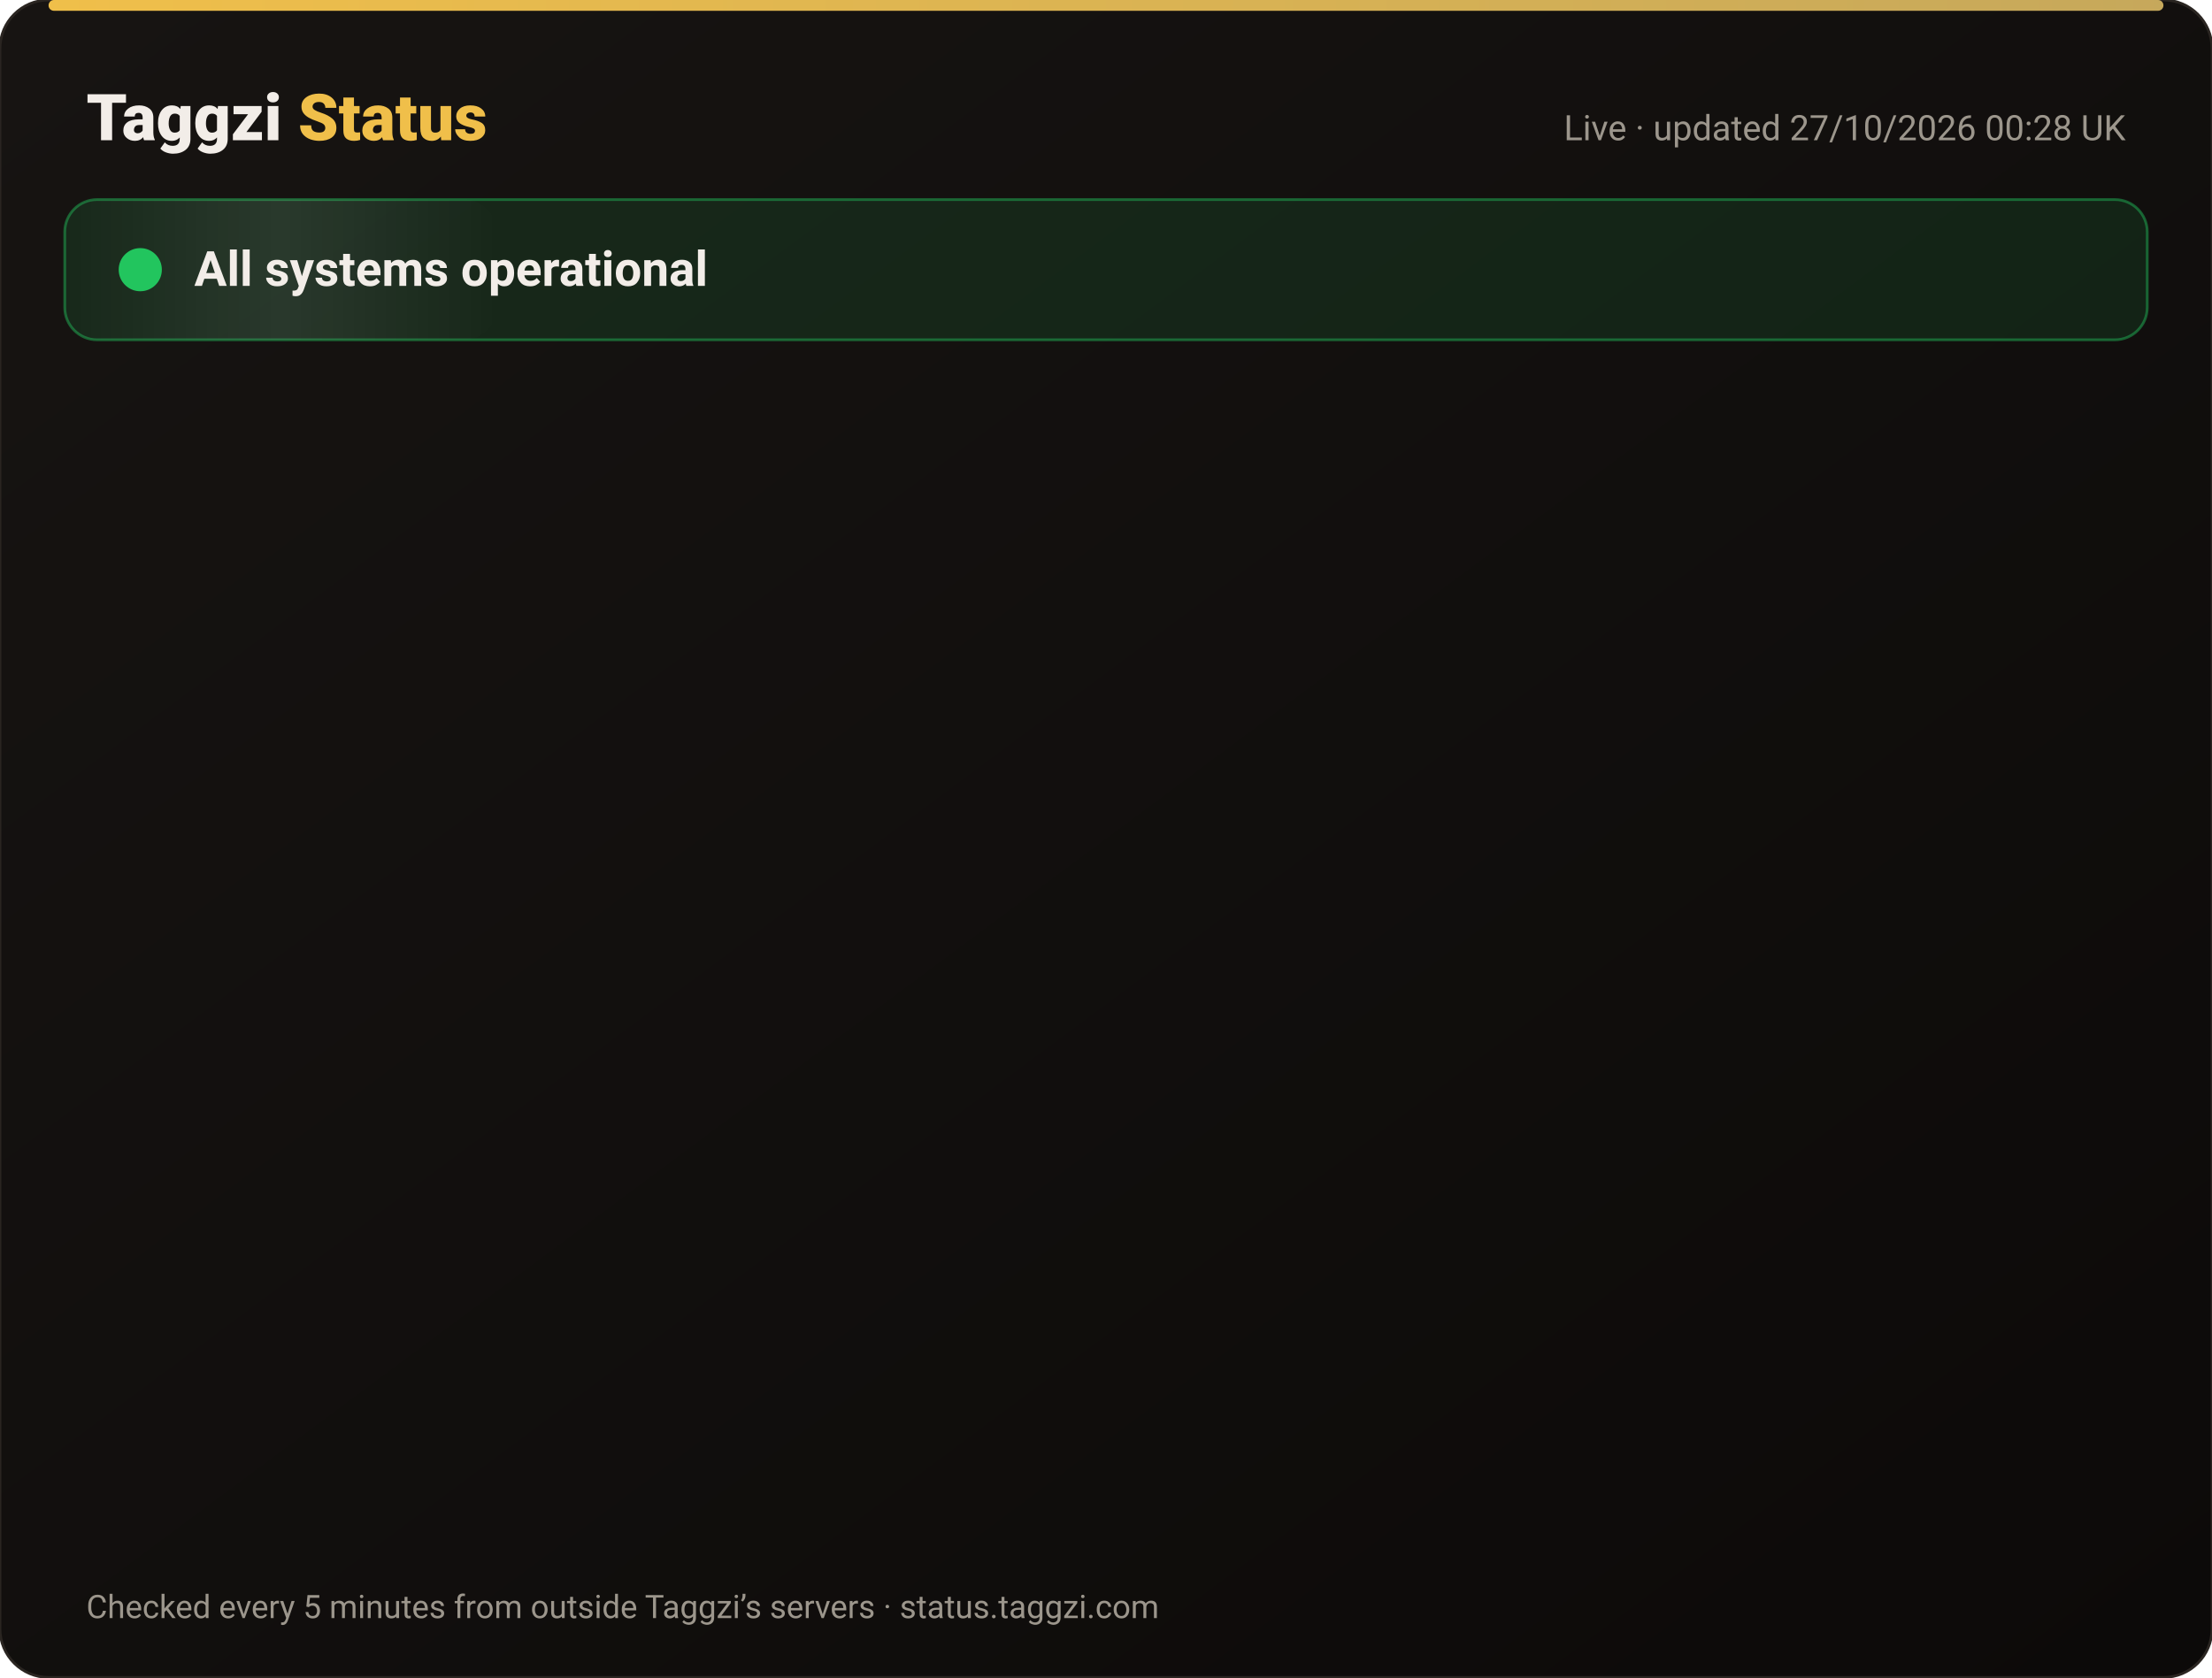
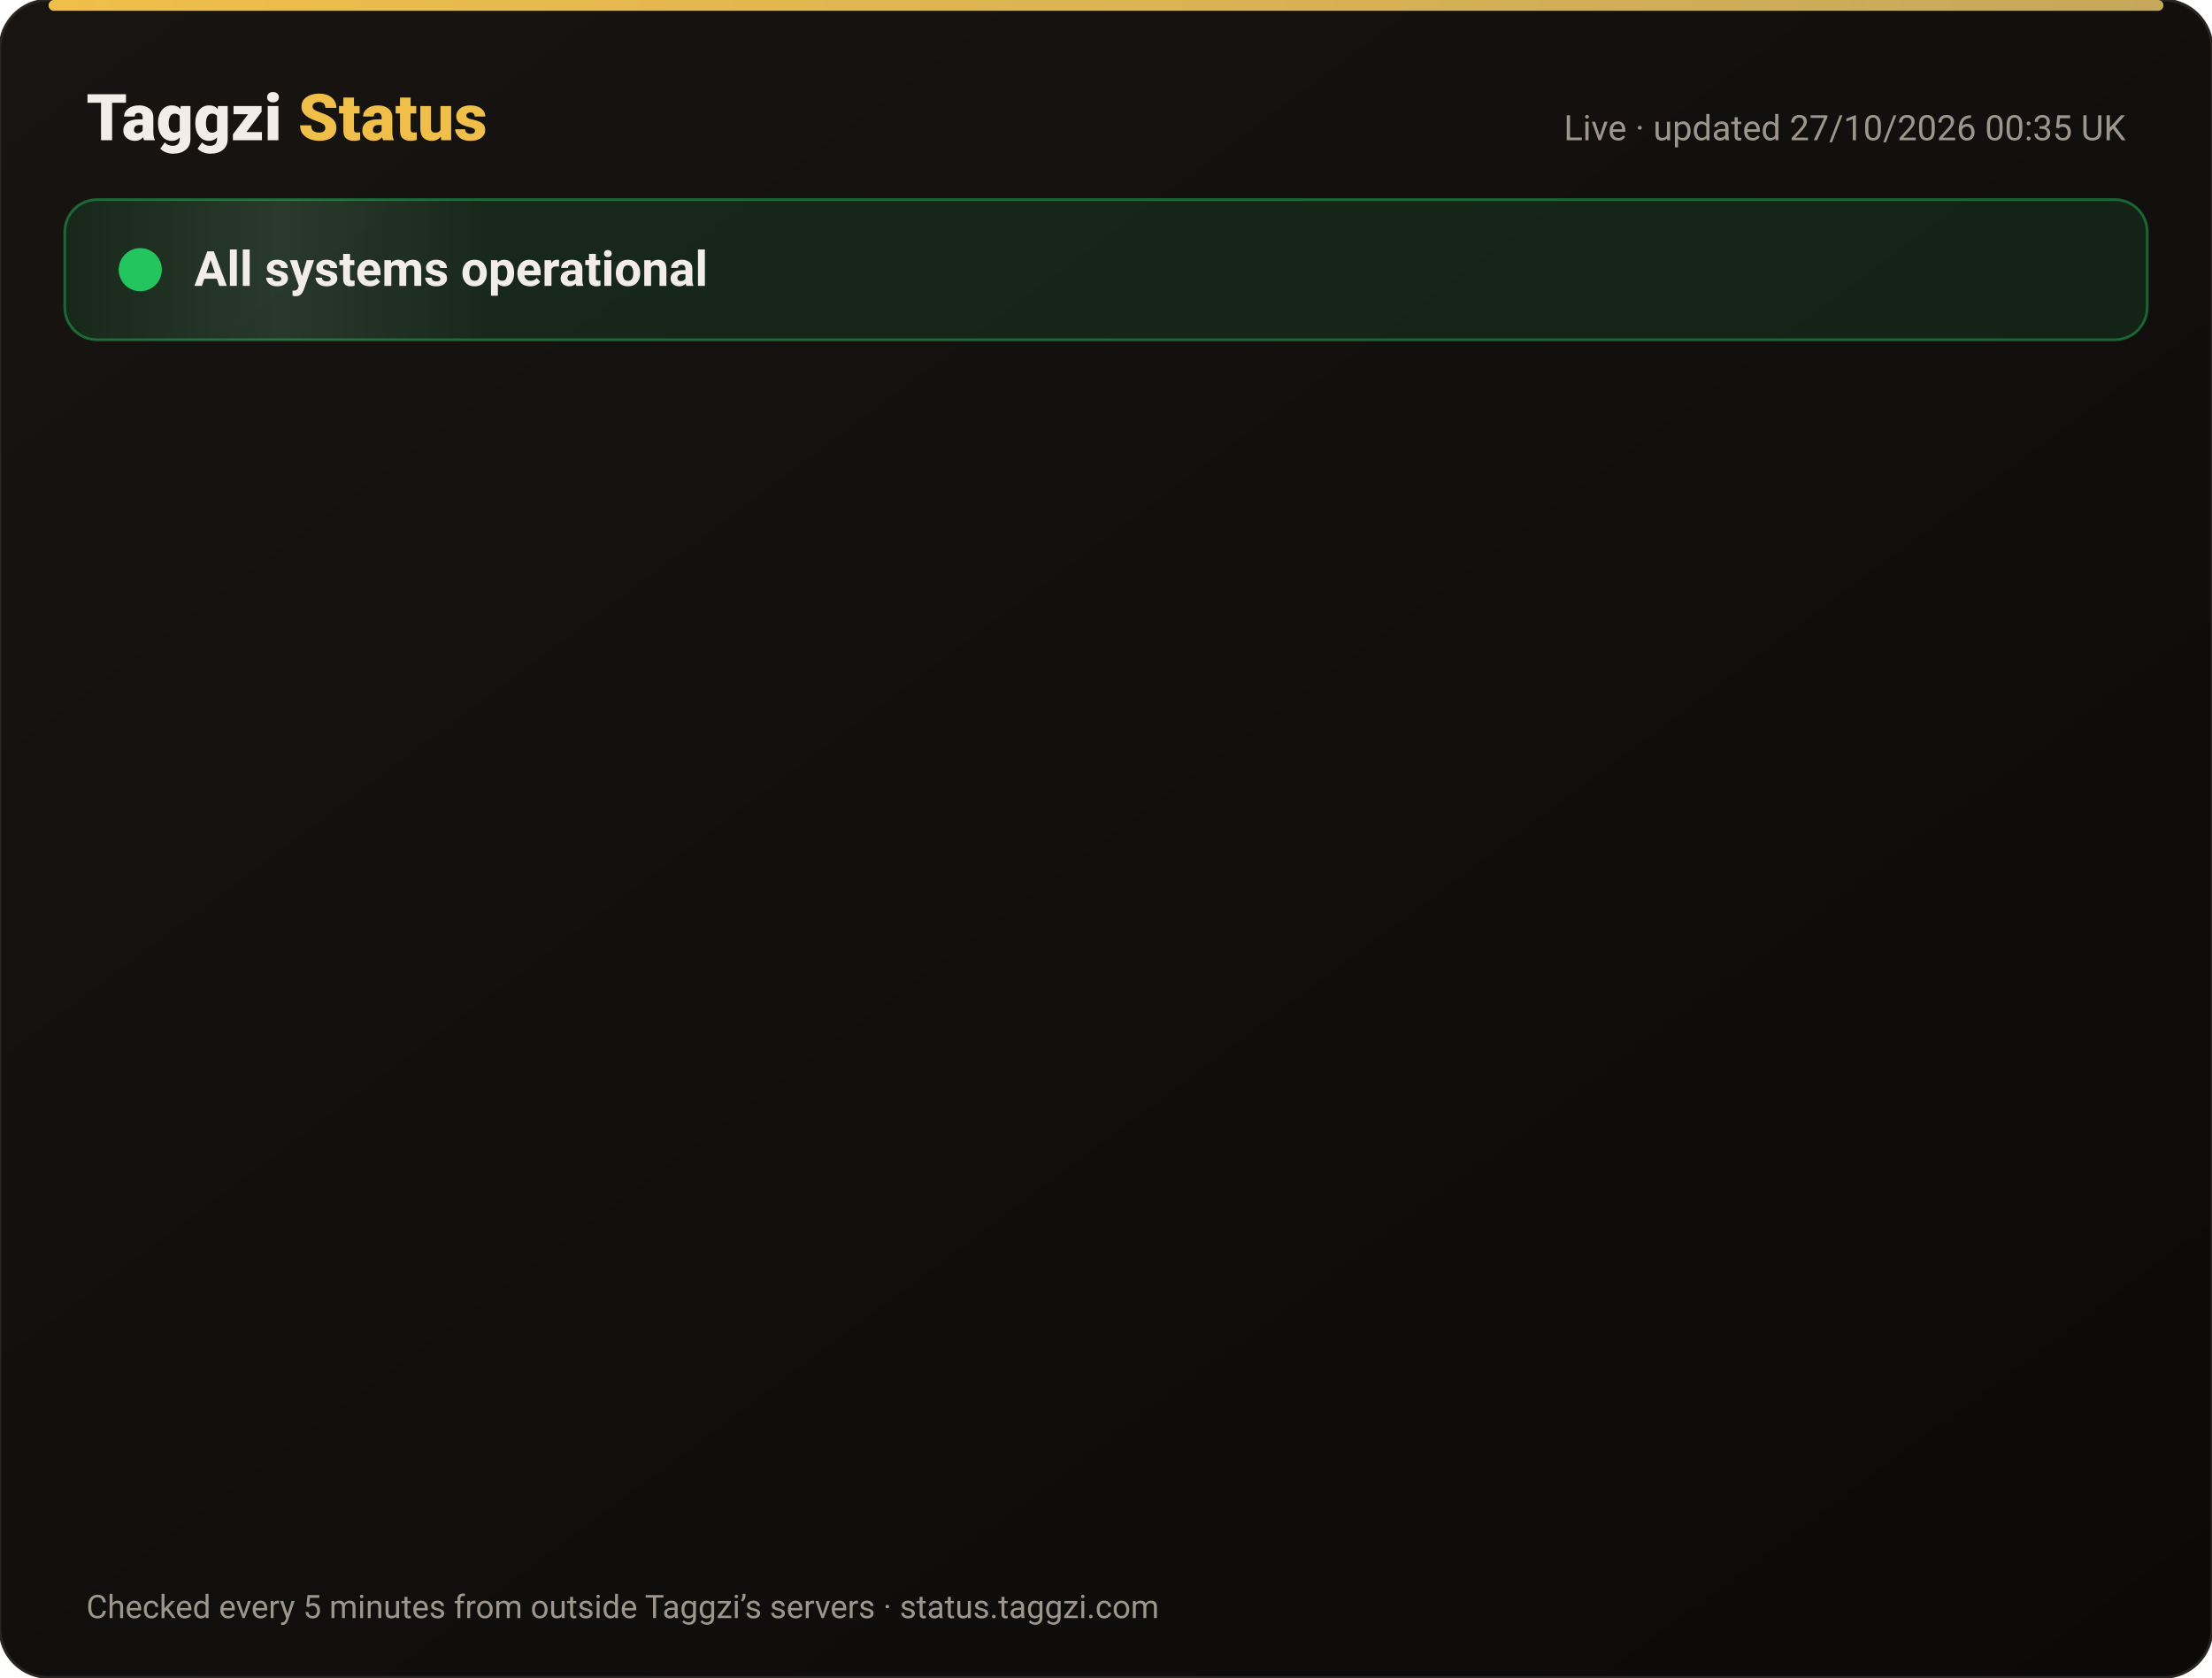
<svg xmlns="http://www.w3.org/2000/svg" width="820" height="622" viewBox="0 0 820 622" font-family="-apple-system,Segoe UI,Roboto,Helvetica,Arial,sans-serif">
  <defs>
    <linearGradient id="bg" x1="0" y1="0" x2="1" y2="1">
      <stop offset="0" stop-color="#171412" />
      <stop offset="1" stop-color="#0C0A09" />
    </linearGradient>
    <linearGradient id="gold" x1="0" x2="1">
      <stop offset="0" stop-color="#F0BF4A" />
      <stop offset="1" stop-color="#c6a85b" />
    </linearGradient>
    <linearGradient id="shine" x1="0" x2="1">
      <stop offset="0" stop-color="#fff" stop-opacity="0" />
      <stop offset=".5" stop-color="#fff" stop-opacity=".08" />
      <stop offset="1" stop-color="#fff" stop-opacity="0" />
    </linearGradient>
  </defs>
  <rect width="820" height="622" rx="18" fill="url(#bg)" stroke="#2a2521" />
  <rect x="18" y="0" width="784" height="4" rx="2" fill="url(#gold)" />
  <text x="32" y="52" font-size="24" font-weight="800" fill="#F2EDE8">Taggzi <tspan fill="#F0BF4A">Status</tspan>
  </text>
-   <text x="788" y="52" font-size="13" fill="#9C968C" text-anchor="end">Live · updated 27/10/2026 00:28 UK</text>
+   <text x="788" y="52" font-size="13" fill="#9C968C" text-anchor="end">Live · updated 27/10/2026 00:35 UK</text>
  <rect x="24" y="74" width="772" height="52" rx="12" fill="#22c55e" fill-opacity=".12" stroke="#22c55e" stroke-opacity=".45" />
  <rect x="24" y="74" width="160" height="52" rx="12" fill="url(#shine)">
    <animate attributeName="x" from="-160" to="820" dur="4s" repeatCount="indefinite" />
  </rect>
  <circle cx="52" cy="100" r="7" fill="#22c55e" />
  <circle cx="52" cy="100" r="7" fill="none" stroke="#22c55e" stroke-width="2">
    <animate attributeName="r" values="7;15;7" dur="2s" repeatCount="indefinite" />
    <animate attributeName="opacity" values=".9;0;.9" dur="2s" repeatCount="indefinite" />
  </circle>
  <text x="72" y="106" font-size="18" font-weight="700" fill="#F2EDE8">All systems operational</text>
  <g opacity="0">
    <animate attributeName="opacity" from="0" to="1" begin="0.00s" dur=".6s" fill="freeze" />
    <line x1="32" y1="188" x2="788" y2="188" stroke="#2a2521" />
    <circle cx="44" cy="166" r="6" fill="#22c55e">
      <animate attributeName="opacity" values="1;.45;1" dur="2.4s" begin="0.00s" repeatCount="indefinite" />
    </circle>
    <text x="62" y="171" font-size="15" font-weight="650" fill="#F2EDE8">Website</text>
    <text x="630" y="171" font-size="13" fill="#9C968C" text-anchor="end">99.97% uptime</text>
    <rect x="648" y="154" width="140" height="24" rx="12" fill="#22c55e" fill-opacity=".14" stroke="#22c55e" stroke-opacity=".5" />
    <text x="718" y="171" font-size="12" font-weight="700" fill="#22c55e" text-anchor="middle">Operational</text>
  </g>
  <g opacity="0">
    <animate attributeName="opacity" from="0" to="1" begin="0.15s" dur=".6s" fill="freeze" />
    <line x1="32" y1="234" x2="788" y2="234" stroke="#2a2521" />
    <circle cx="44" cy="212" r="6" fill="#22c55e">
      <animate attributeName="opacity" values="1;.45;1" dur="2.4s" begin="0.15s" repeatCount="indefinite" />
    </circle>
    <text x="62" y="217" font-size="15" font-weight="650" fill="#F2EDE8">Tag scans</text>
    <text x="630" y="217" font-size="13" fill="#9C968C" text-anchor="end">99.97% uptime</text>
    <rect x="648" y="200" width="140" height="24" rx="12" fill="#22c55e" fill-opacity=".14" stroke="#22c55e" stroke-opacity=".5" />
    <text x="718" y="217" font-size="12" font-weight="700" fill="#22c55e" text-anchor="middle">Operational</text>
  </g>
  <g opacity="0">
    <animate attributeName="opacity" from="0" to="1" begin="0.30s" dur=".6s" fill="freeze" />
    <line x1="32" y1="280" x2="788" y2="280" stroke="#2a2521" />
    <circle cx="44" cy="258" r="6" fill="#22c55e">
      <animate attributeName="opacity" values="1;.45;1" dur="2.4s" begin="0.30s" repeatCount="indefinite" />
    </circle>
    <text x="62" y="263" font-size="15" font-weight="650" fill="#F2EDE8">Manual tag lookup</text>
    <text x="630" y="263" font-size="13" fill="#9C968C" text-anchor="end">99.97% uptime</text>
    <rect x="648" y="246" width="140" height="24" rx="12" fill="#22c55e" fill-opacity=".14" stroke="#22c55e" stroke-opacity=".5" />
    <text x="718" y="263" font-size="12" font-weight="700" fill="#22c55e" text-anchor="middle">Operational</text>
  </g>
  <g opacity="0">
    <animate attributeName="opacity" from="0" to="1" begin="0.45s" dur=".6s" fill="freeze" />
    <line x1="32" y1="326" x2="788" y2="326" stroke="#2a2521" />
    <circle cx="44" cy="304" r="6" fill="#22c55e">
      <animate attributeName="opacity" values="1;.45;1" dur="2.4s" begin="0.45s" repeatCount="indefinite" />
    </circle>
    <text x="62" y="309" font-size="15" font-weight="650" fill="#F2EDE8">App &amp; login</text>
    <text x="630" y="309" font-size="13" fill="#9C968C" text-anchor="end">99.97% uptime</text>
    <rect x="648" y="292" width="140" height="24" rx="12" fill="#22c55e" fill-opacity=".14" stroke="#22c55e" stroke-opacity=".5" />
    <text x="718" y="309" font-size="12" font-weight="700" fill="#22c55e" text-anchor="middle">Operational</text>
  </g>
  <g opacity="0">
    <animate attributeName="opacity" from="0" to="1" begin="0.60s" dur=".6s" fill="freeze" />
    <line x1="32" y1="372" x2="788" y2="372" stroke="#2a2521" />
    <circle cx="44" cy="350" r="6" fill="#22c55e">
      <animate attributeName="opacity" values="1;.45;1" dur="2.4s" begin="0.60s" repeatCount="indefinite" />
    </circle>
    <text x="62" y="355" font-size="15" font-weight="650" fill="#F2EDE8">Community alerts</text>
    <text x="630" y="355" font-size="13" fill="#9C968C" text-anchor="end">99.97% uptime</text>
    <rect x="648" y="338" width="140" height="24" rx="12" fill="#22c55e" fill-opacity=".14" stroke="#22c55e" stroke-opacity=".5" />
    <text x="718" y="355" font-size="12" font-weight="700" fill="#22c55e" text-anchor="middle">Operational</text>
  </g>
  <g opacity="0">
    <animate attributeName="opacity" from="0" to="1" begin="0.75s" dur=".6s" fill="freeze" />
    <line x1="32" y1="418" x2="788" y2="418" stroke="#2a2521" />
    <circle cx="44" cy="396" r="6" fill="#22c55e">
      <animate attributeName="opacity" values="1;.45;1" dur="2.4s" begin="0.75s" repeatCount="indefinite" />
    </circle>
    <text x="62" y="401" font-size="15" font-weight="650" fill="#F2EDE8">Private calling</text>
    <text x="630" y="401" font-size="13" fill="#9C968C" text-anchor="end">99.97% uptime</text>
    <rect x="648" y="384" width="140" height="24" rx="12" fill="#22c55e" fill-opacity=".14" stroke="#22c55e" stroke-opacity=".5" />
    <text x="718" y="401" font-size="12" font-weight="700" fill="#22c55e" text-anchor="middle">Operational</text>
  </g>
  <g opacity="0">
    <animate attributeName="opacity" from="0" to="1" begin="0.90s" dur=".6s" fill="freeze" />
    <line x1="32" y1="464" x2="788" y2="464" stroke="#2a2521" />
    <circle cx="44" cy="442" r="6" fill="#22c55e">
      <animate attributeName="opacity" values="1;.45;1" dur="2.4s" begin="0.90s" repeatCount="indefinite" />
    </circle>
    <text x="62" y="447" font-size="15" font-weight="650" fill="#F2EDE8">Payments</text>
    <text x="630" y="447" font-size="13" fill="#9C968C" text-anchor="end">99.96% uptime</text>
    <rect x="648" y="430" width="140" height="24" rx="12" fill="#22c55e" fill-opacity=".14" stroke="#22c55e" stroke-opacity=".5" />
    <text x="718" y="447" font-size="12" font-weight="700" fill="#22c55e" text-anchor="middle">Operational</text>
  </g>
  <g opacity="0">
    <animate attributeName="opacity" from="0" to="1" begin="1.05s" dur=".6s" fill="freeze" />
    <line x1="32" y1="510" x2="788" y2="510" stroke="#2a2521" />
    <circle cx="44" cy="488" r="6" fill="#22c55e">
      <animate attributeName="opacity" values="1;.45;1" dur="2.4s" begin="1.05s" repeatCount="indefinite" />
    </circle>
    <text x="62" y="493" font-size="15" font-weight="650" fill="#F2EDE8">Email &amp; support</text>
    <text x="630" y="493" font-size="13" fill="#9C968C" text-anchor="end">99.97% uptime</text>
    <rect x="648" y="476" width="140" height="24" rx="12" fill="#22c55e" fill-opacity=".14" stroke="#22c55e" stroke-opacity=".5" />
    <text x="718" y="493" font-size="12" font-weight="700" fill="#22c55e" text-anchor="middle">Operational</text>
  </g>
  <g opacity="0">
    <animate attributeName="opacity" from="0" to="1" begin="1.20s" dur=".6s" fill="freeze" />
    <line x1="32" y1="556" x2="788" y2="556" stroke="#2a2521" />
    <circle cx="44" cy="534" r="6" fill="#22c55e">
      <animate attributeName="opacity" values="1;.45;1" dur="2.4s" begin="1.20s" repeatCount="indefinite" />
    </circle>
    <text x="62" y="539" font-size="15" font-weight="650" fill="#F2EDE8">Secure connection (SSL)</text>
    <text x="630" y="539" font-size="13" fill="#9C968C" text-anchor="end">100.00% uptime</text>
    <rect x="648" y="522" width="140" height="24" rx="12" fill="#22c55e" fill-opacity=".14" stroke="#22c55e" stroke-opacity=".5" />
    <text x="718" y="539" font-size="12" font-weight="700" fill="#22c55e" text-anchor="middle">Operational</text>
  </g>
  <text x="32" y="600" font-size="12" fill="#9C968C">Checked every 5 minutes from outside Taggzi’s servers · status.taggzi.com</text>
</svg>
